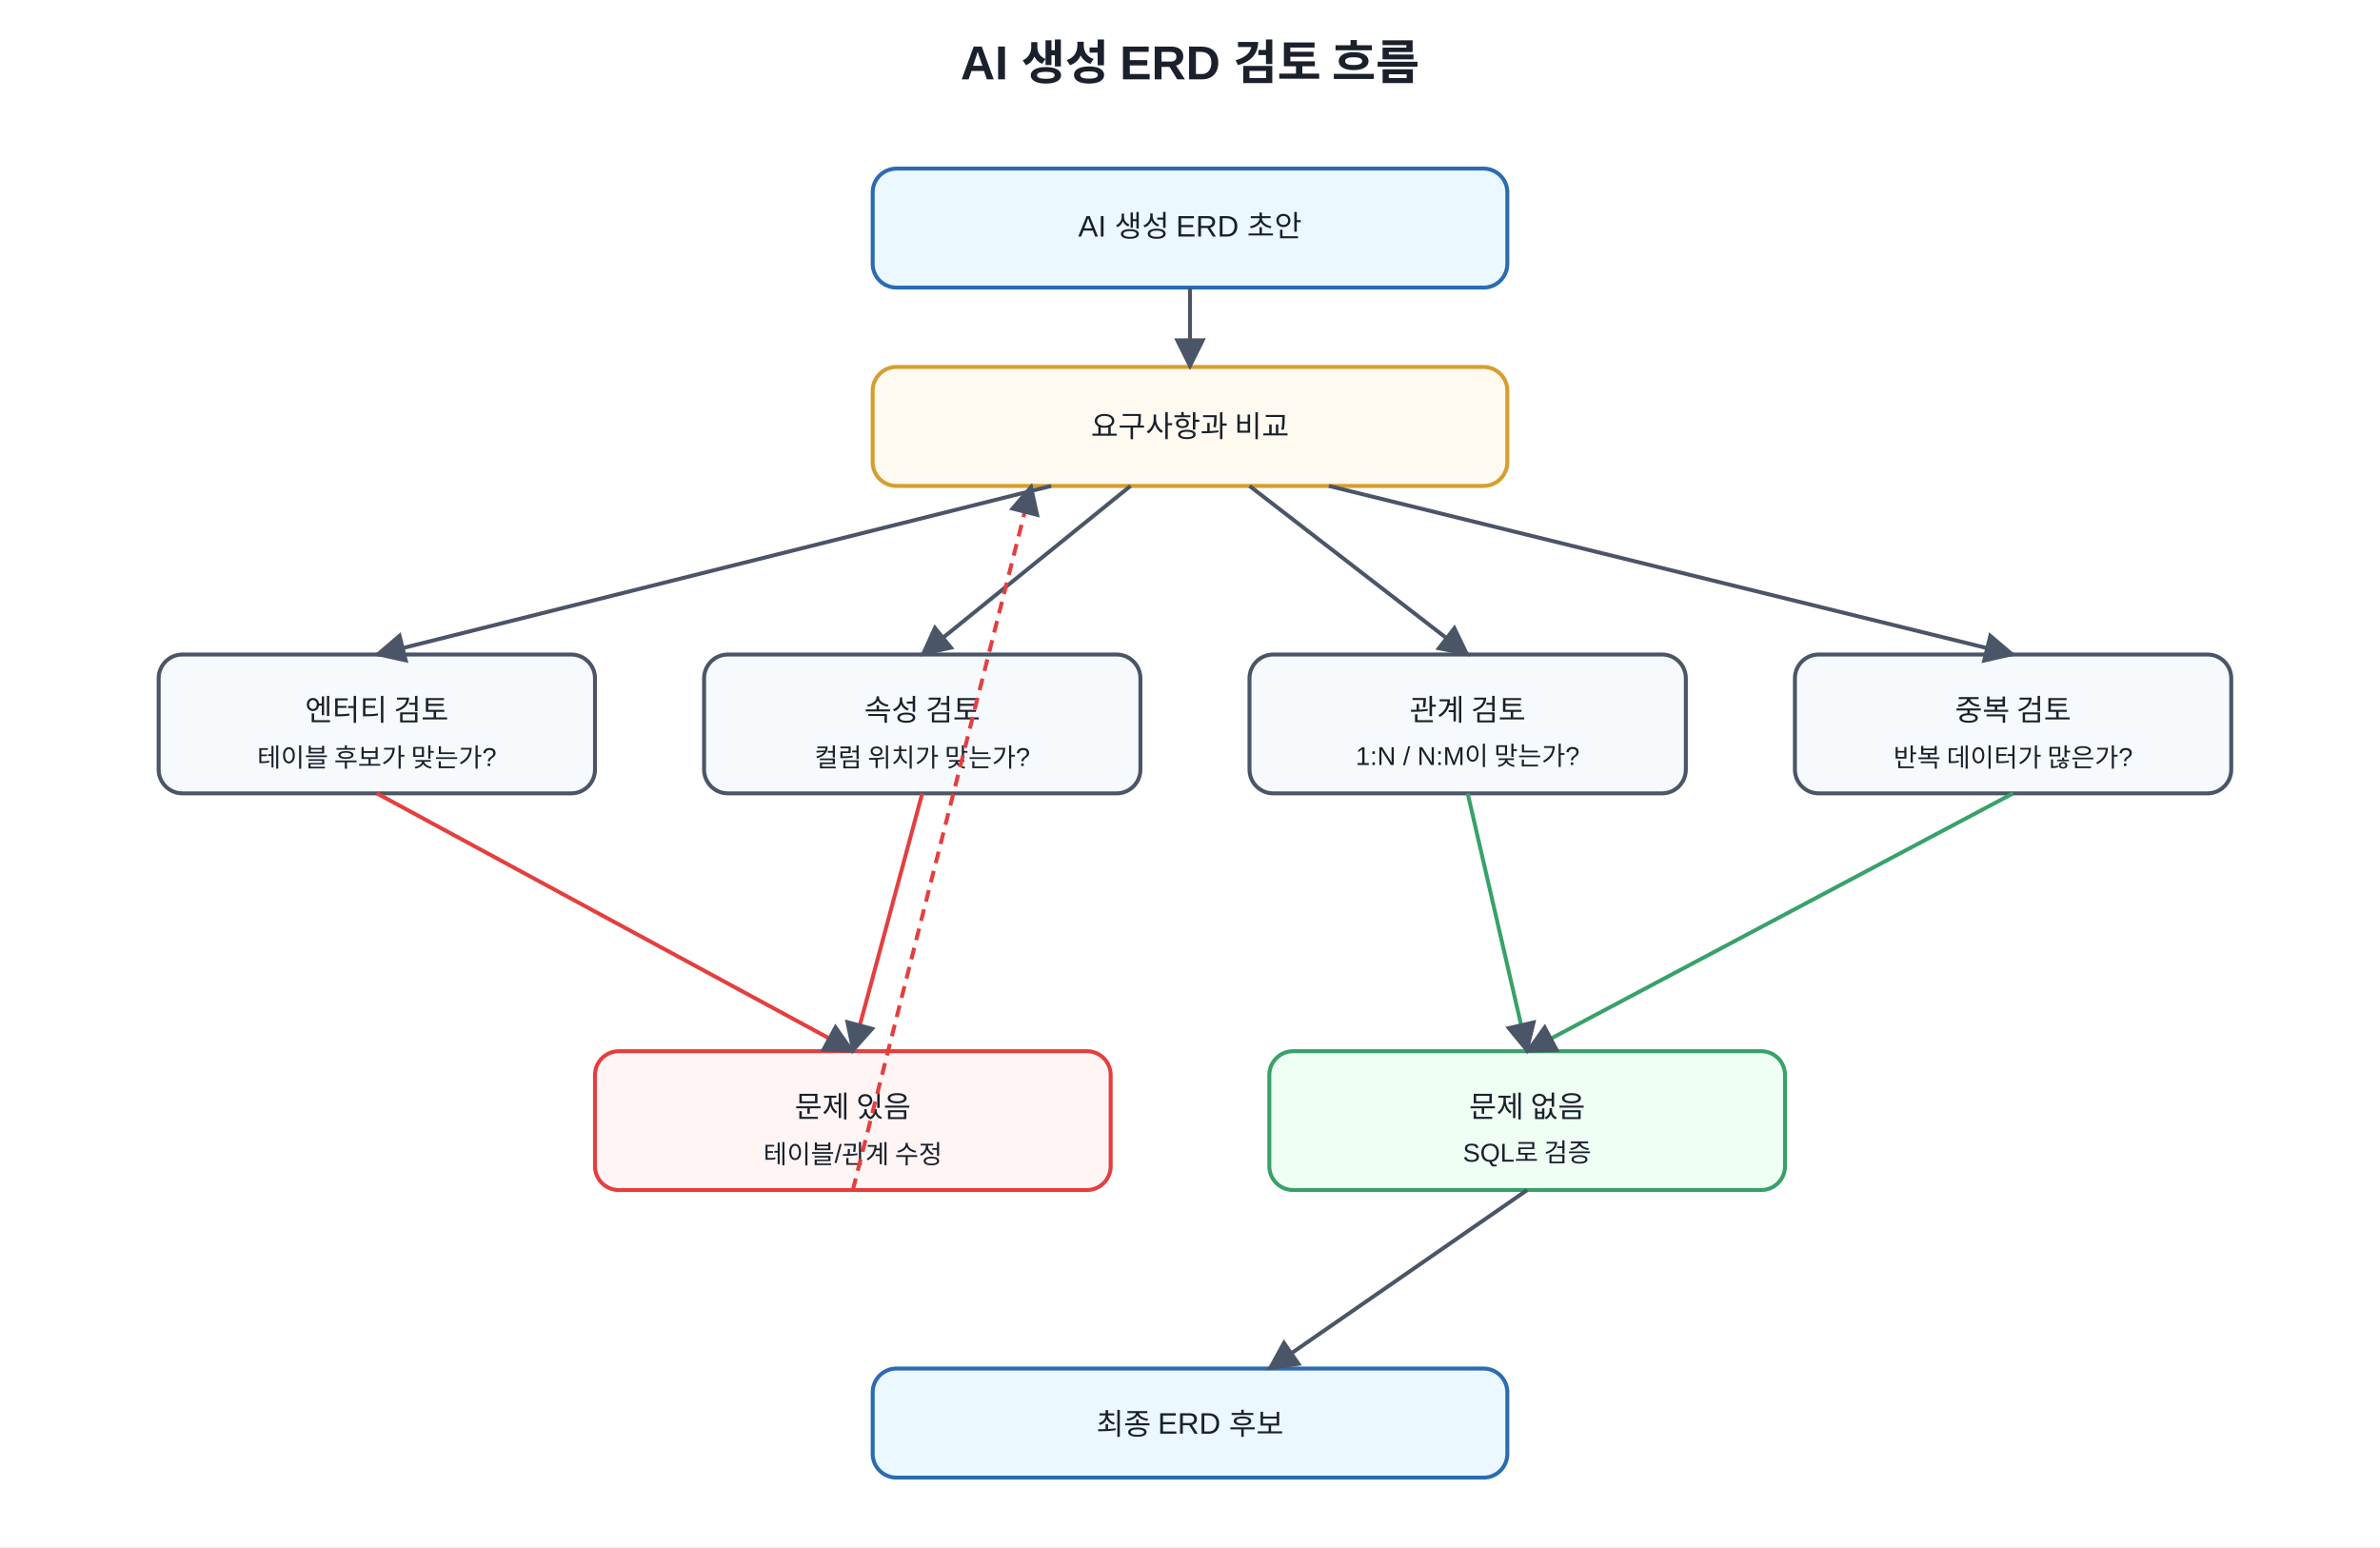
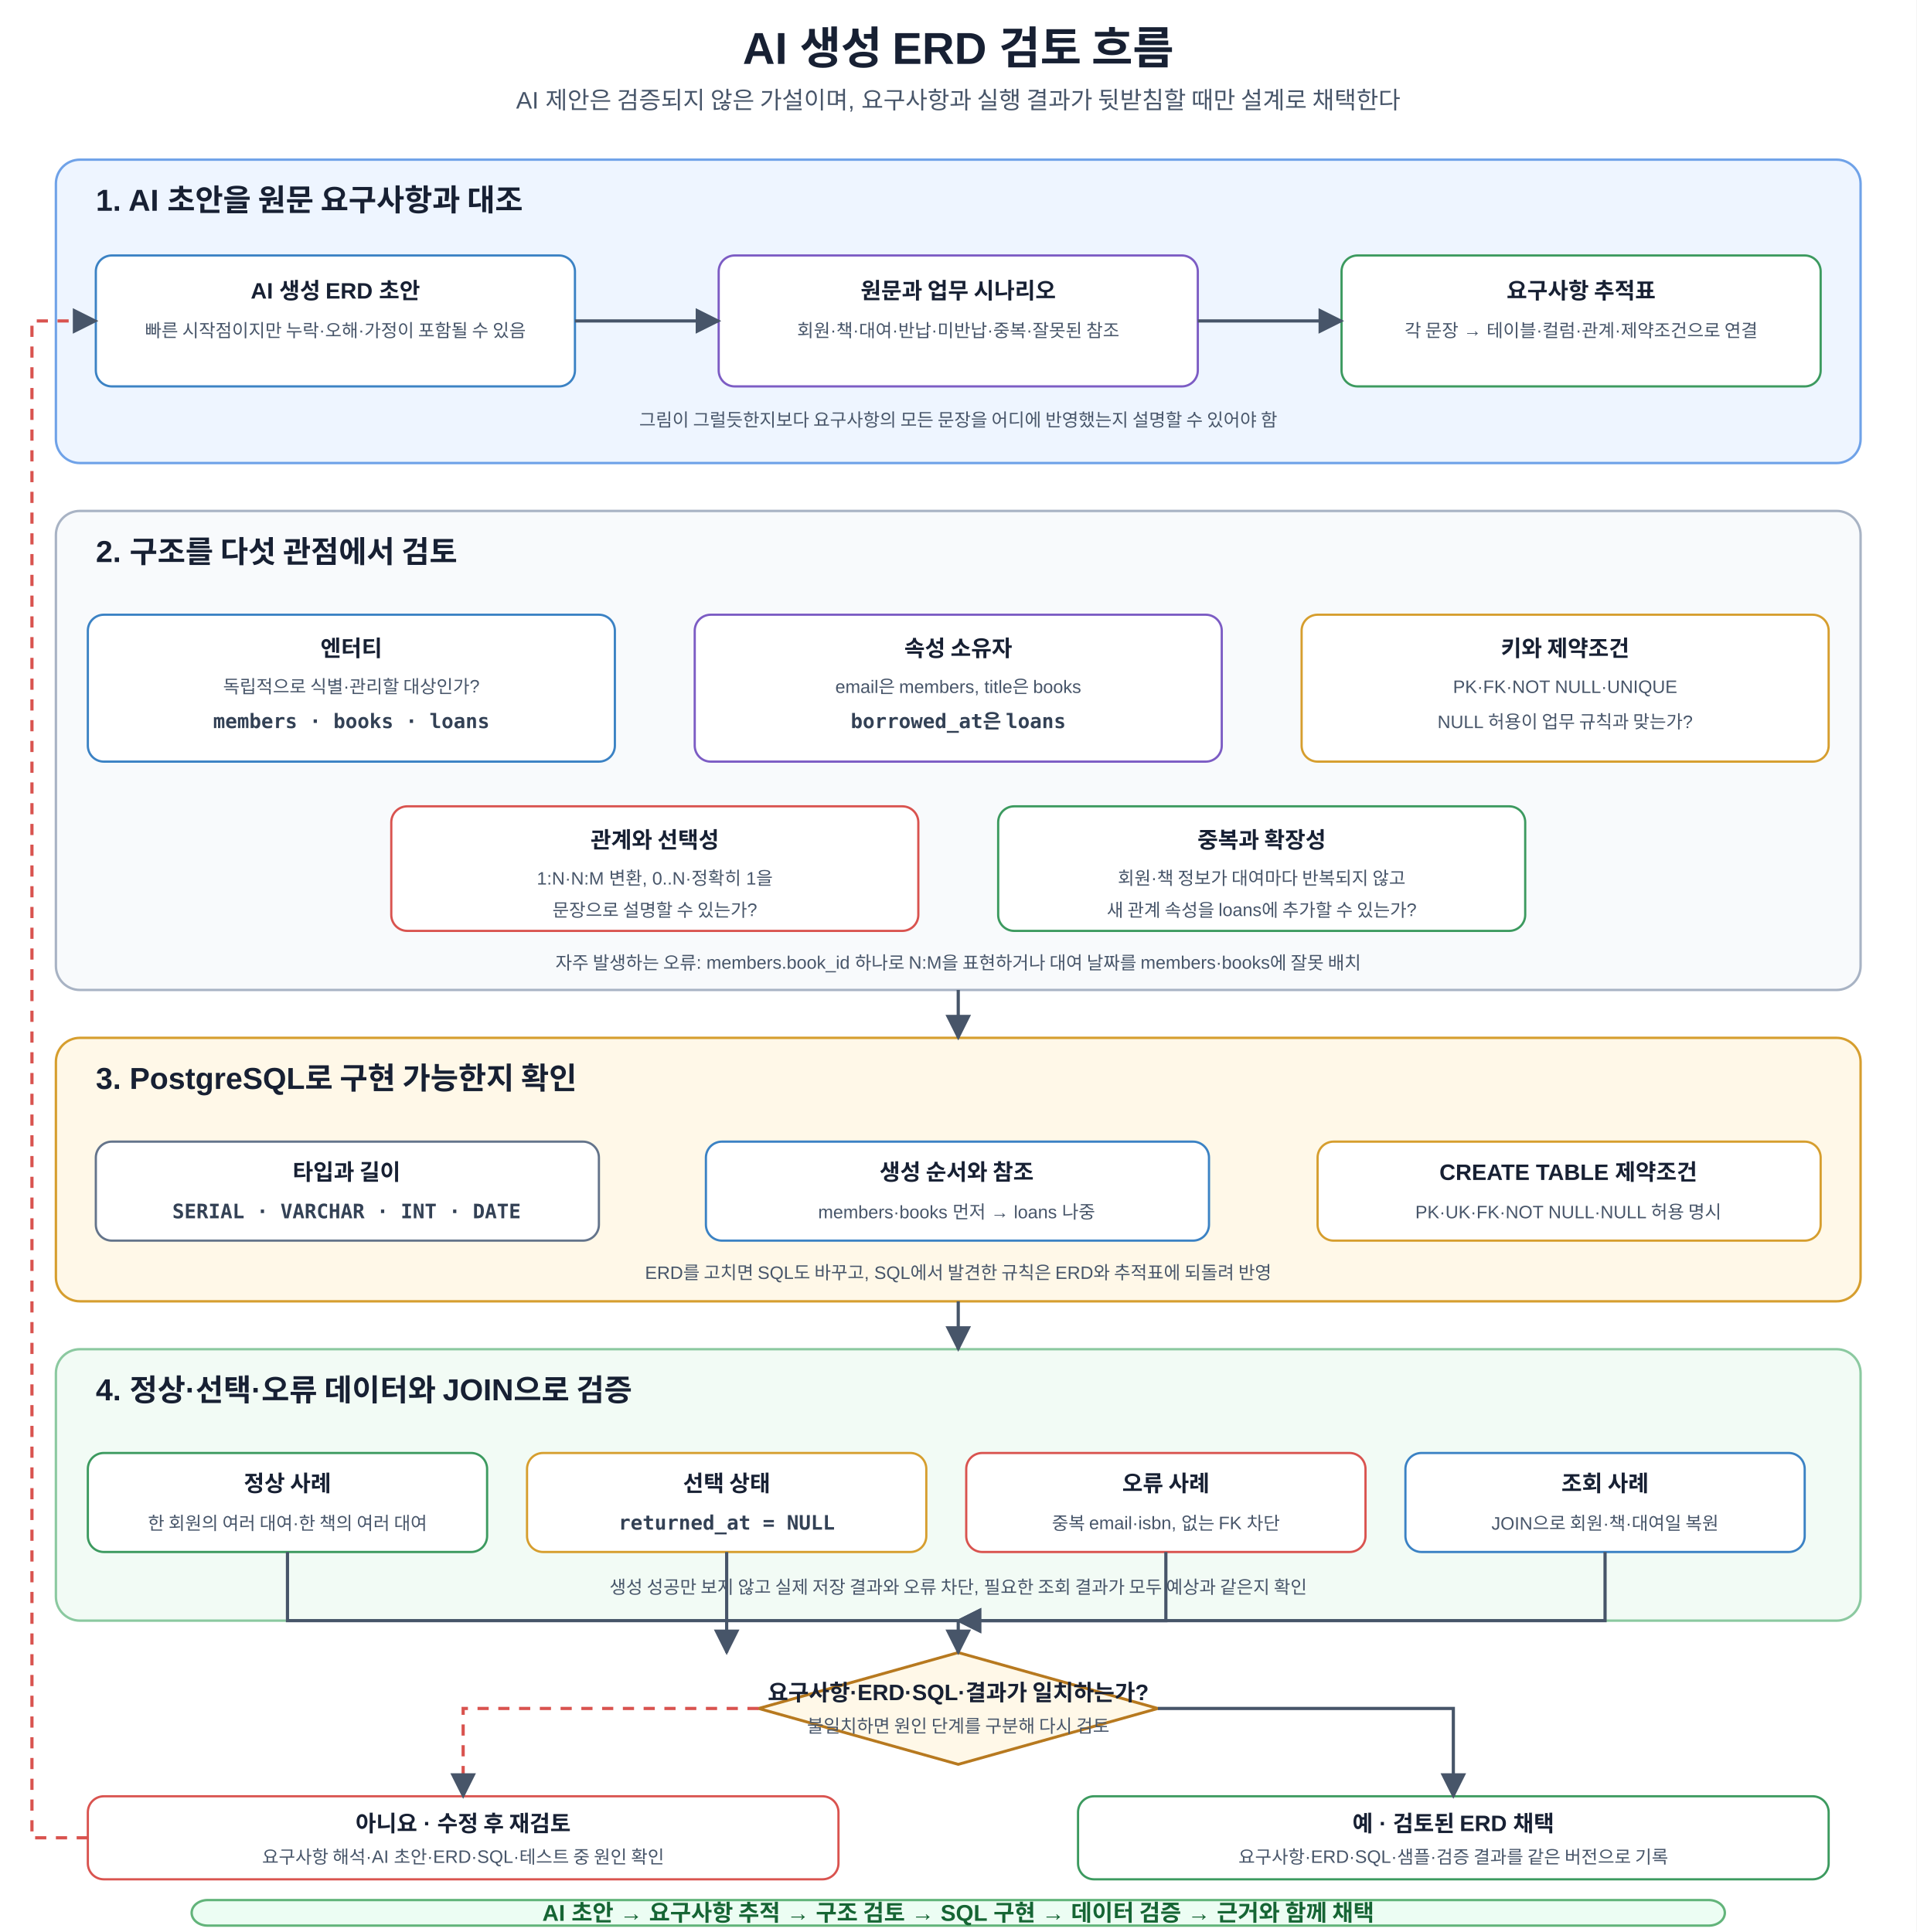
- <svg xmlns="http://www.w3.org/2000/svg" width="1200" height="780" viewBox="0 0 1200 780">
+ <svg xmlns="http://www.w3.org/2000/svg" width="1200" height="1210" viewBox="0 0 1200 1210" role="img" aria-labelledby="title desc">
  <defs>
    <marker id="a" viewBox="0 0 10 10" refX="9" refY="5" markerWidth="8" markerHeight="8" orient="auto">
-       <path d="M0 0L10 5L0 10z" fill="#4a5568" />
+       <path d="M0 0L10 5L0 10z" fill="#475569" />
    </marker>
-     <style>text{font-family:Malgun Gothic,Apple SD Gothic Neo,Noto Sans KR,Arial,sans-serif;fill:#1a202c}.t{font-size:24px;font-weight:700}.b{fill:#f7fafc;stroke:#4a5568;stroke-width:2;rx:12}.m{fill:#ebf8ff;stroke:#2b6cb0}.g{fill:#f0fff4;stroke:#38a169}.y{fill:#fffaf0;stroke:#d69e2e}.r{fill:#fff5f5;stroke:#e53e3e}.l{font-size:15px;text-anchor:middle;dominant-baseline:middle}.s{font-size:13px;text-anchor:middle;dominant-baseline:middle}</style>
+     <style>text{font-family:Malgun Gothic,Apple SD Gothic Neo,Noto Sans KR,Arial,sans-serif;fill:#172033}.t{font-size:28px;font-weight:700;text-anchor:middle}.s{font-size:15px;text-anchor:middle;fill:#475569}.panel{stroke-width:1.5;rx:15}.start{fill:#eef5ff;stroke:#6fa2e8}.review{fill:#f8fafc;stroke:#a8b3c4}.build{fill:#fff8e8;stroke:#d69e2e}.test{fill:#f2fbf5;stroke:#8bc9a0}.pt{font-size:19px;font-weight:700}.box{fill:#fff;stroke-width:1.4;rx:10}.blue{stroke:#3b82c4}.orange{stroke:#d69e2e}.green{stroke:#3c9a5f}.red{stroke:#d9534f}.purple{stroke:#7c5cc4}.gray{stroke:#64748b}.h{font-size:14px;font-weight:700;text-anchor:middle}.m{font-size:11.3px;text-anchor:middle;fill:#475569}.code{font-family:Consolas,D2Coding,monospace;font-size:12.5px;font-weight:700;text-anchor:middle;fill:#334155}.arr{stroke:#475569;stroke-width:2;fill:none;marker-end:url(#a)}.back{stroke:#d9534f;stroke-width:2;fill:none;stroke-dasharray:7 6;marker-end:url(#a)}.decision{fill:#fff8e8;stroke:#b7791f;stroke-width:1.8}.dt{font-size:14px;font-weight:700;text-anchor:middle}.note{fill:#fff8e8;stroke:#d69e2e;stroke-width:1.3;rx:9}.nt{font-size:11.4px;font-weight:700;text-anchor:middle;fill:#92400e}.core{fill:#ecfdf3;stroke:#62b47a;stroke-width:1.5;rx:10}.cv{font-size:14.3px;font-weight:700;text-anchor:middle;fill:#166534}</style>
  </defs>
-   <rect width="100%" height="100%" fill="white" />
-   <text x="600" y="40" text-anchor="middle" class="t">AI 생성 ERD 검토 흐름</text>
-   <rect x="440" y="85" width="320" height="60" class="b m" />
-   <text x="600" y="115" class="l">AI 생성 ERD 초안</text>
-   <rect x="440" y="185" width="320" height="60" class="b y" />
-   <text x="600" y="215" class="l">요구사항과 비교</text>
-   <rect x="80" y="330" width="220" height="70" class="b" />
-   <text x="190" y="358" class="l">엔터티 검토</text>
-   <text x="190" y="382" class="s">테이블 후보가 맞는가?</text>
-   <rect x="355" y="330" width="220" height="70" class="b" />
-   <text x="465" y="358" class="l">속성 검토</text>
-   <text x="465" y="382" class="s">컬럼 위치가 맞는가?</text>
-   <rect x="630" y="330" width="220" height="70" class="b" />
-   <text x="740" y="358" class="l">관계 검토</text>
-   <text x="740" y="382" class="s">1:N / N:M이 맞는가?</text>
-   <rect x="905" y="330" width="220" height="70" class="b" />
-   <text x="1015" y="358" class="l">중복 검토</text>
-   <text x="1015" y="382" class="s">반복 데이터가 많은가?</text>
-   <rect x="300" y="530" width="260" height="70" class="b r" />
-   <text x="430" y="558" class="l">문제 있음</text>
-   <text x="430" y="582" class="s">테이블/관계 수정</text>
-   <rect x="640" y="530" width="260" height="70" class="b g" />
-   <text x="770" y="558" class="l">문제 없음</text>
-   <text x="770" y="582" class="s">SQL로 검증</text>
-   <rect x="440" y="690" width="320" height="55" class="b m" />
-   <text x="600" y="718" class="l">최종 ERD 후보</text>
-   <line x1="600" y1="145" x2="600" y2="185" stroke="#4a5568" stroke-width="2" marker-end="url(#a)" />
-   <line x1="530" y1="245" x2="190" y2="330" stroke="#4a5568" stroke-width="2" marker-end="url(#a)" />
-   <line x1="570" y1="245" x2="465" y2="330" stroke="#4a5568" stroke-width="2" marker-end="url(#a)" />
-   <line x1="630" y1="245" x2="740" y2="330" stroke="#4a5568" stroke-width="2" marker-end="url(#a)" />
-   <line x1="670" y1="245" x2="1015" y2="330" stroke="#4a5568" stroke-width="2" marker-end="url(#a)" />
-   <line x1="190" y1="400" x2="430" y2="530" stroke="#e53e3e" stroke-width="2" marker-end="url(#a)" />
-   <line x1="465" y1="400" x2="430" y2="530" stroke="#e53e3e" stroke-width="2" marker-end="url(#a)" />
-   <line x1="740" y1="400" x2="770" y2="530" stroke="#38a169" stroke-width="2" marker-end="url(#a)" />
-   <line x1="1015" y1="400" x2="770" y2="530" stroke="#38a169" stroke-width="2" marker-end="url(#a)" />
-   <line x1="430" y1="600" x2="520" y2="245" stroke="#e53e3e" stroke-width="2" stroke-dasharray="6 4" marker-end="url(#a)" />
-   <line x1="770" y1="600" x2="640" y2="690" stroke="#4a5568" stroke-width="2" marker-end="url(#a)" />
+   <rect width="1200" height="1210" fill="#fff" />
+   <text x="600" y="40" class="t">AI 생성 ERD 검토 흐름</text>
+   <text x="600" y="68" class="s">AI 제안은 검증되지 않은 가설이며, 요구사항과 실행 결과가 뒷받침할 때만 설계로 채택한다</text>
+   <rect x="35" y="100" width="1130" height="190" class="panel start" />
+   <text x="60" y="132" class="pt">1. AI 초안을 원문 요구사항과 대조</text>
+   <rect x="60" y="160" width="300" height="82" class="box blue" />
+   <text x="210" y="187" class="h">AI 생성 ERD 초안</text>
+   <text x="210" y="211" class="m">빠른 시작점이지만 누락·오해·가정이 포함될 수 있음</text>
+   <rect x="450" y="160" width="300" height="82" class="box purple" />
+   <text x="600" y="187" class="h">원문과 업무 시나리오</text>
+   <text x="600" y="211" class="m">회원·책·대여·반납·미반납·중복·잘못된 참조</text>
+   <rect x="840" y="160" width="300" height="82" class="box green" />
+   <text x="990" y="187" class="h">요구사항 추적표</text>
+   <text x="990" y="211" class="m">각 문장 → 테이블·컬럼·관계·제약조건으로 연결</text>
+   <path d="M360 201H450" class="arr" />
+   <path d="M750 201H840" class="arr" />
+   <text x="600" y="267" class="m">그림이 그럴듯한지보다 요구사항의 모든 문장을 어디에 반영했는지 설명할 수 있어야 함</text>
+   <rect x="35" y="320" width="1130" height="300" class="panel review" />
+   <text x="60" y="352" class="pt">2. 구조를 다섯 관점에서 검토</text>
+   <rect x="55" y="385" width="330" height="92" class="box blue" />
+   <text x="220" y="411" class="h">엔터티</text>
+   <text x="220" y="434" class="m">독립적으로 식별·관리할 대상인가?</text>
+   <text x="220" y="456" class="code">members · books · loans</text>
+   <rect x="435" y="385" width="330" height="92" class="box purple" />
+   <text x="600" y="411" class="h">속성 소유자</text>
+   <text x="600" y="434" class="m">email은 members, title은 books</text>
+   <text x="600" y="456" class="code">borrowed_at은 loans</text>
+   <rect x="815" y="385" width="330" height="92" class="box orange" />
+   <text x="980" y="411" class="h">키와 제약조건</text>
+   <text x="980" y="434" class="m">PK·FK·NOT NULL·UNIQUE</text>
+   <text x="980" y="456" class="m">NULL 허용이 업무 규칙과 맞는가?</text>
+   <rect x="245" y="505" width="330" height="78" class="box red" />
+   <text x="410" y="531" class="h">관계와 선택성</text>
+   <text x="410" y="554" class="m">1:N·N:M 변환, 0..N·정확히 1을</text>
+   <text x="410" y="574" class="m">문장으로 설명할 수 있는가?</text>
+   <rect x="625" y="505" width="330" height="78" class="box green" />
+   <text x="790" y="531" class="h">중복과 확장성</text>
+   <text x="790" y="554" class="m">회원·책 정보가 대여마다 반복되지 않고</text>
+   <text x="790" y="574" class="m">새 관계 속성을 loans에 추가할 수 있는가?</text>
+   <text x="600" y="607" class="m">자주 발생하는 오류: members.book_id 하나로 N:M을 표현하거나 대여 날짜를 members·books에 잘못 배치</text>
+   <rect x="35" y="650" width="1130" height="165" class="panel build" />
+   <text x="60" y="682" class="pt">3. PostgreSQL로 구현 가능한지 확인</text>
+   <rect x="60" y="715" width="315" height="62" class="box gray" />
+   <text x="217" y="739" class="h">타입과 길이</text>
+   <text x="217" y="763" class="code">SERIAL · VARCHAR · INT · DATE</text>
+   <rect x="442" y="715" width="315" height="62" class="box blue" />
+   <text x="599" y="739" class="h">생성 순서와 참조</text>
+   <text x="599" y="763" class="m">members·books 먼저 → loans 나중</text>
+   <rect x="825" y="715" width="315" height="62" class="box orange" />
+   <text x="982" y="739" class="h">CREATE TABLE 제약조건</text>
+   <text x="982" y="763" class="m">PK·UK·FK·NOT NULL·NULL 허용 명시</text>
+   <text x="600" y="801" class="m">ERD를 고치면 SQL도 바꾸고, SQL에서 발견한 규칙은 ERD와 추적표에 되돌려 반영</text>
+   <path d="M600 620V650" class="arr" />
+   <rect x="35" y="845" width="1130" height="170" class="panel test" />
+   <text x="60" y="877" class="pt">4. 정상·선택·오류 데이터와 JOIN으로 검증</text>
+   <rect x="55" y="910" width="250" height="62" class="box green" />
+   <text x="180" y="934" class="h">정상 사례</text>
+   <text x="180" y="958" class="m">한 회원의 여러 대여·한 책의 여러 대여</text>
+   <rect x="330" y="910" width="250" height="62" class="box orange" />
+   <text x="455" y="934" class="h">선택 상태</text>
+   <text x="455" y="958" class="code">returned_at = NULL</text>
+   <rect x="605" y="910" width="250" height="62" class="box red" />
+   <text x="730" y="934" class="h">오류 사례</text>
+   <text x="730" y="958" class="m">중복 email·isbn, 없는 FK 차단</text>
+   <rect x="880" y="910" width="250" height="62" class="box blue" />
+   <text x="1005" y="934" class="h">조회 사례</text>
+   <text x="1005" y="958" class="m">JOIN으로 회원·책·대여일 복원</text>
+   <text x="600" y="998" class="m">생성 성공만 보지 않고 실제 저장 결과와 오류 차단, 필요한 조회 결과가 모두 예상과 같은지 확인</text>
+   <path d="M600 815V845" class="arr" />
+   <polygon points="600,1035 725,1070 600,1105 475,1070" class="decision" />
+   <text x="600" y="1065" class="dt">요구사항·ERD·SQL·결과가 일치하는가?</text>
+   <text x="600" y="1085" class="m">불일치하면 원인 단계를 구분해 다시 검토</text>
+   <path d="M180 972V1015H600V1035" class="arr" />
+   <path d="M455 972V1035" class="arr" />
+   <path d="M730 972V1015H600" class="arr" />
+   <path d="M1005 972V1015H600" class="arr" />
+   <rect x="55" y="1125" width="470" height="52" class="box red" />
+   <text x="290" y="1147" class="h">아니요 · 수정 후 재검토</text>
+   <text x="290" y="1167" class="m">요구사항 해석·AI 초안·ERD·SQL·테스트 중 원인 확인</text>
+   <rect x="675" y="1125" width="470" height="52" class="box green" />
+   <text x="910" y="1147" class="h">예 · 검토된 ERD 채택</text>
+   <text x="910" y="1167" class="m">요구사항·ERD·SQL·샘플·검증 결과를 같은 버전으로 기록</text>
+   <path d="M475 1070H290V1125" class="back" />
+   <path d="M725 1070H910V1125" class="arr" />
+   <path d="M55 1151H20V201H60" class="back" />
+   <rect x="120" y="1190" width="960" height="16" class="core" />
+   <text x="600" y="1203" class="cv">AI 초안 → 요구사항 추적 → 구조 검토 → SQL 구현 → 데이터 검증 → 근거와 함께 채택</text>
</svg>
